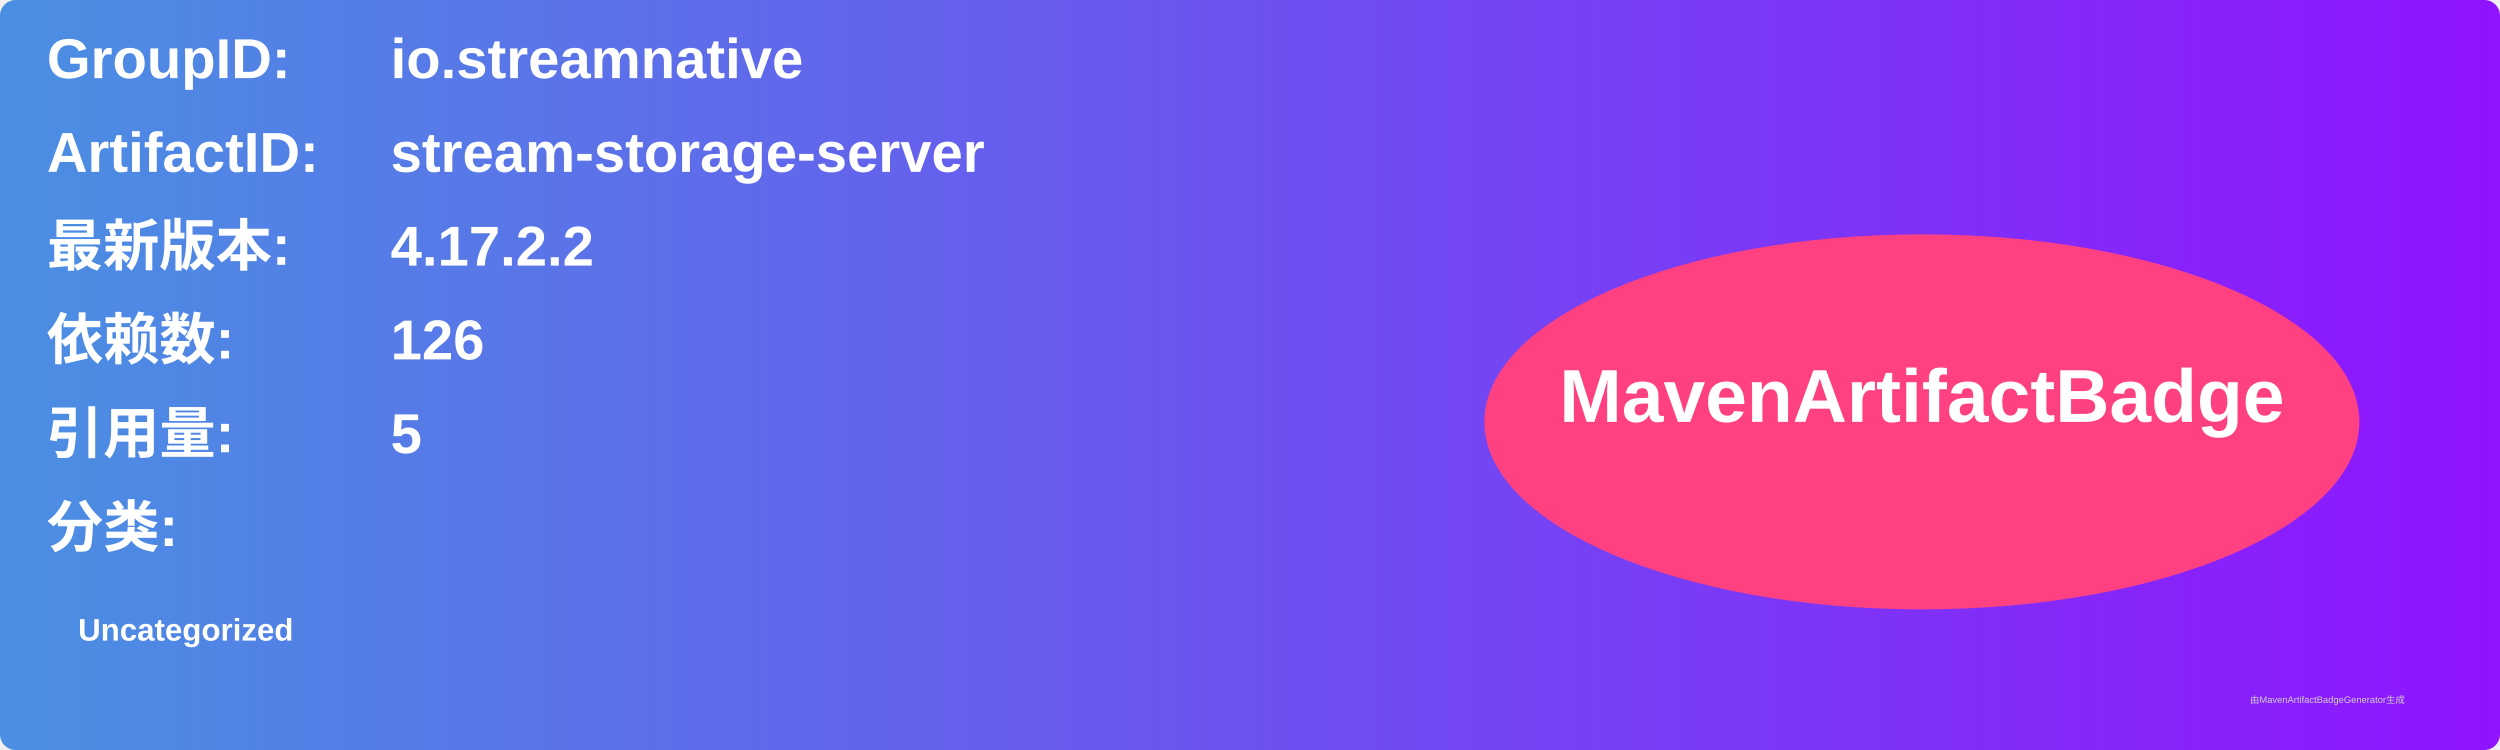
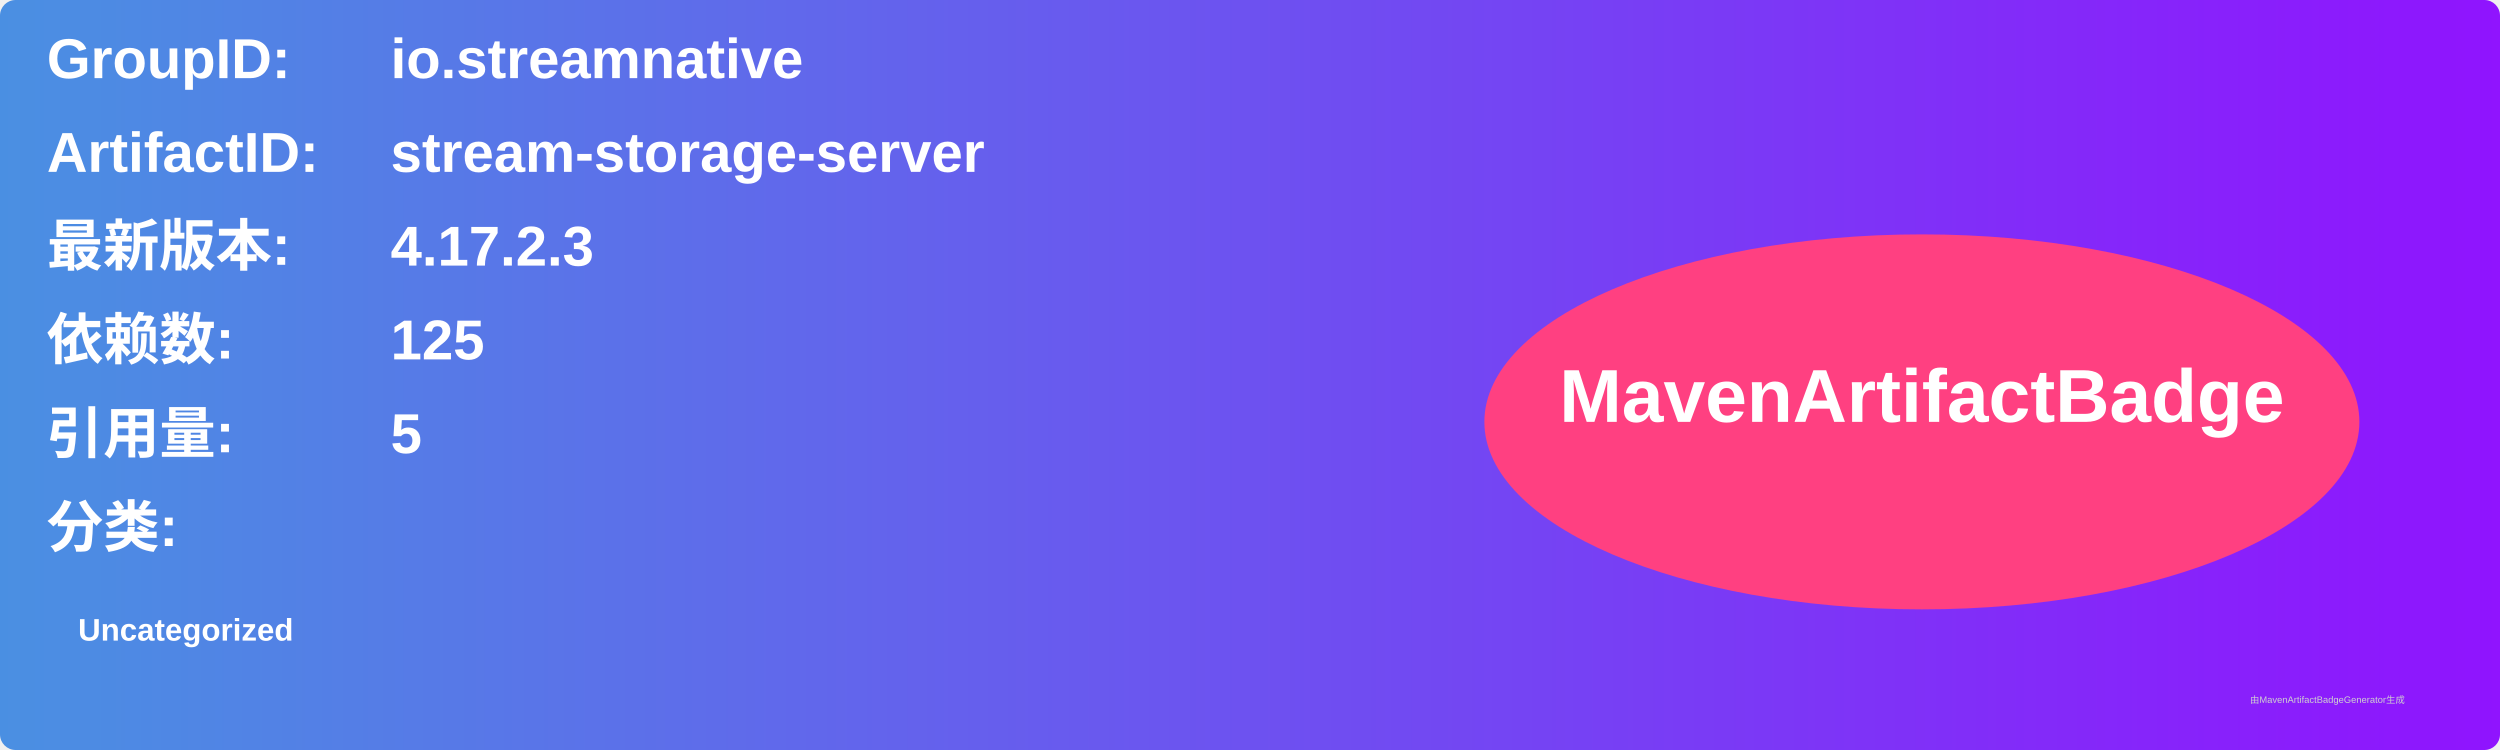
<svg xmlns="http://www.w3.org/2000/svg" width="800" height="240" viewBox="0 0 800 240">
  <linearGradient id="grad" x1="0%" y1="0%" x2="100%" y2="0%">
    <stop offset="0%" stop-color="#4a90e2" />
    <stop offset="100%" stop-color="#9013fe" />
  </linearGradient>
  <rect width="100%" height="100%" rx="5" ry="5" fill="url(#grad)" />
  <g transform="translate(15, 15)">
    <text x="0" y="10" font-family="Arial" font-size="18" fill="white" font-weight="bold" width="260">GroupID:</text>
    <text x="110" y="10" font-family="Arial" font-size="18" fill="white" font-weight="bold" width="460">io.streamnative</text>
    <text x="0" y="40" font-family="Arial" font-size="18" fill="white" font-weight="bold" width="260">ArtifactID:</text>
    <text x="110" y="40" font-family="Arial" font-size="18" fill="white" font-weight="bold" width="460">stream-storage-server</text>
    <text x="0" y="70" font-family="Arial" font-size="18" fill="white" font-weight="bold">最新版本:</text>
    <text x="110" y="70" font-family="Arial" font-size="18" fill="white" font-weight="bold">
-       <tspan font-weight="bold">4.17.2.2</tspan>
+       <tspan font-weight="bold">4.17.2.3</tspan>
    </text>
    <text x="0" y="100" font-family="Arial" font-size="18" fill="white" font-weight="bold">依赖数: </text>
    <text x="110" y="100" font-family="Arial" font-size="18" fill="white">
-       <tspan font-weight="bold">126</tspan>
+       <tspan font-weight="bold">125</tspan>
    </text>
    <text x="0" y="130" font-family="Arial" font-size="18" fill="white" font-weight="bold">引用量: </text>
    <text x="110" y="130" font-family="Arial" font-size="18" fill="white">
      <tspan font-weight="bold">5</tspan>
    </text>
    <text x="0" y="160" font-family="Arial" font-size="18" fill="white" font-weight="bold">分类:</text>
    <text x="10" y="190" font-family="Arial" font-size="10" fill="white">
      <tspan font-weight="bold">Uncategorized</tspan>
    </text>
    <ellipse cx="600" cy="120" rx="140" ry="60" fill="#ff4081" />
    <text x="600" y="120" text-anchor="middle" font-family="Arial" font-size="24" fill="white" font-weight="bold">MavenArtifactBadge</text>
  </g>
  <text x="720" y="225" font-family="Arial" font-size="3" fill="#d0d0d0">由MavenArtifactBadgeGenerator生成</text>
</svg>
